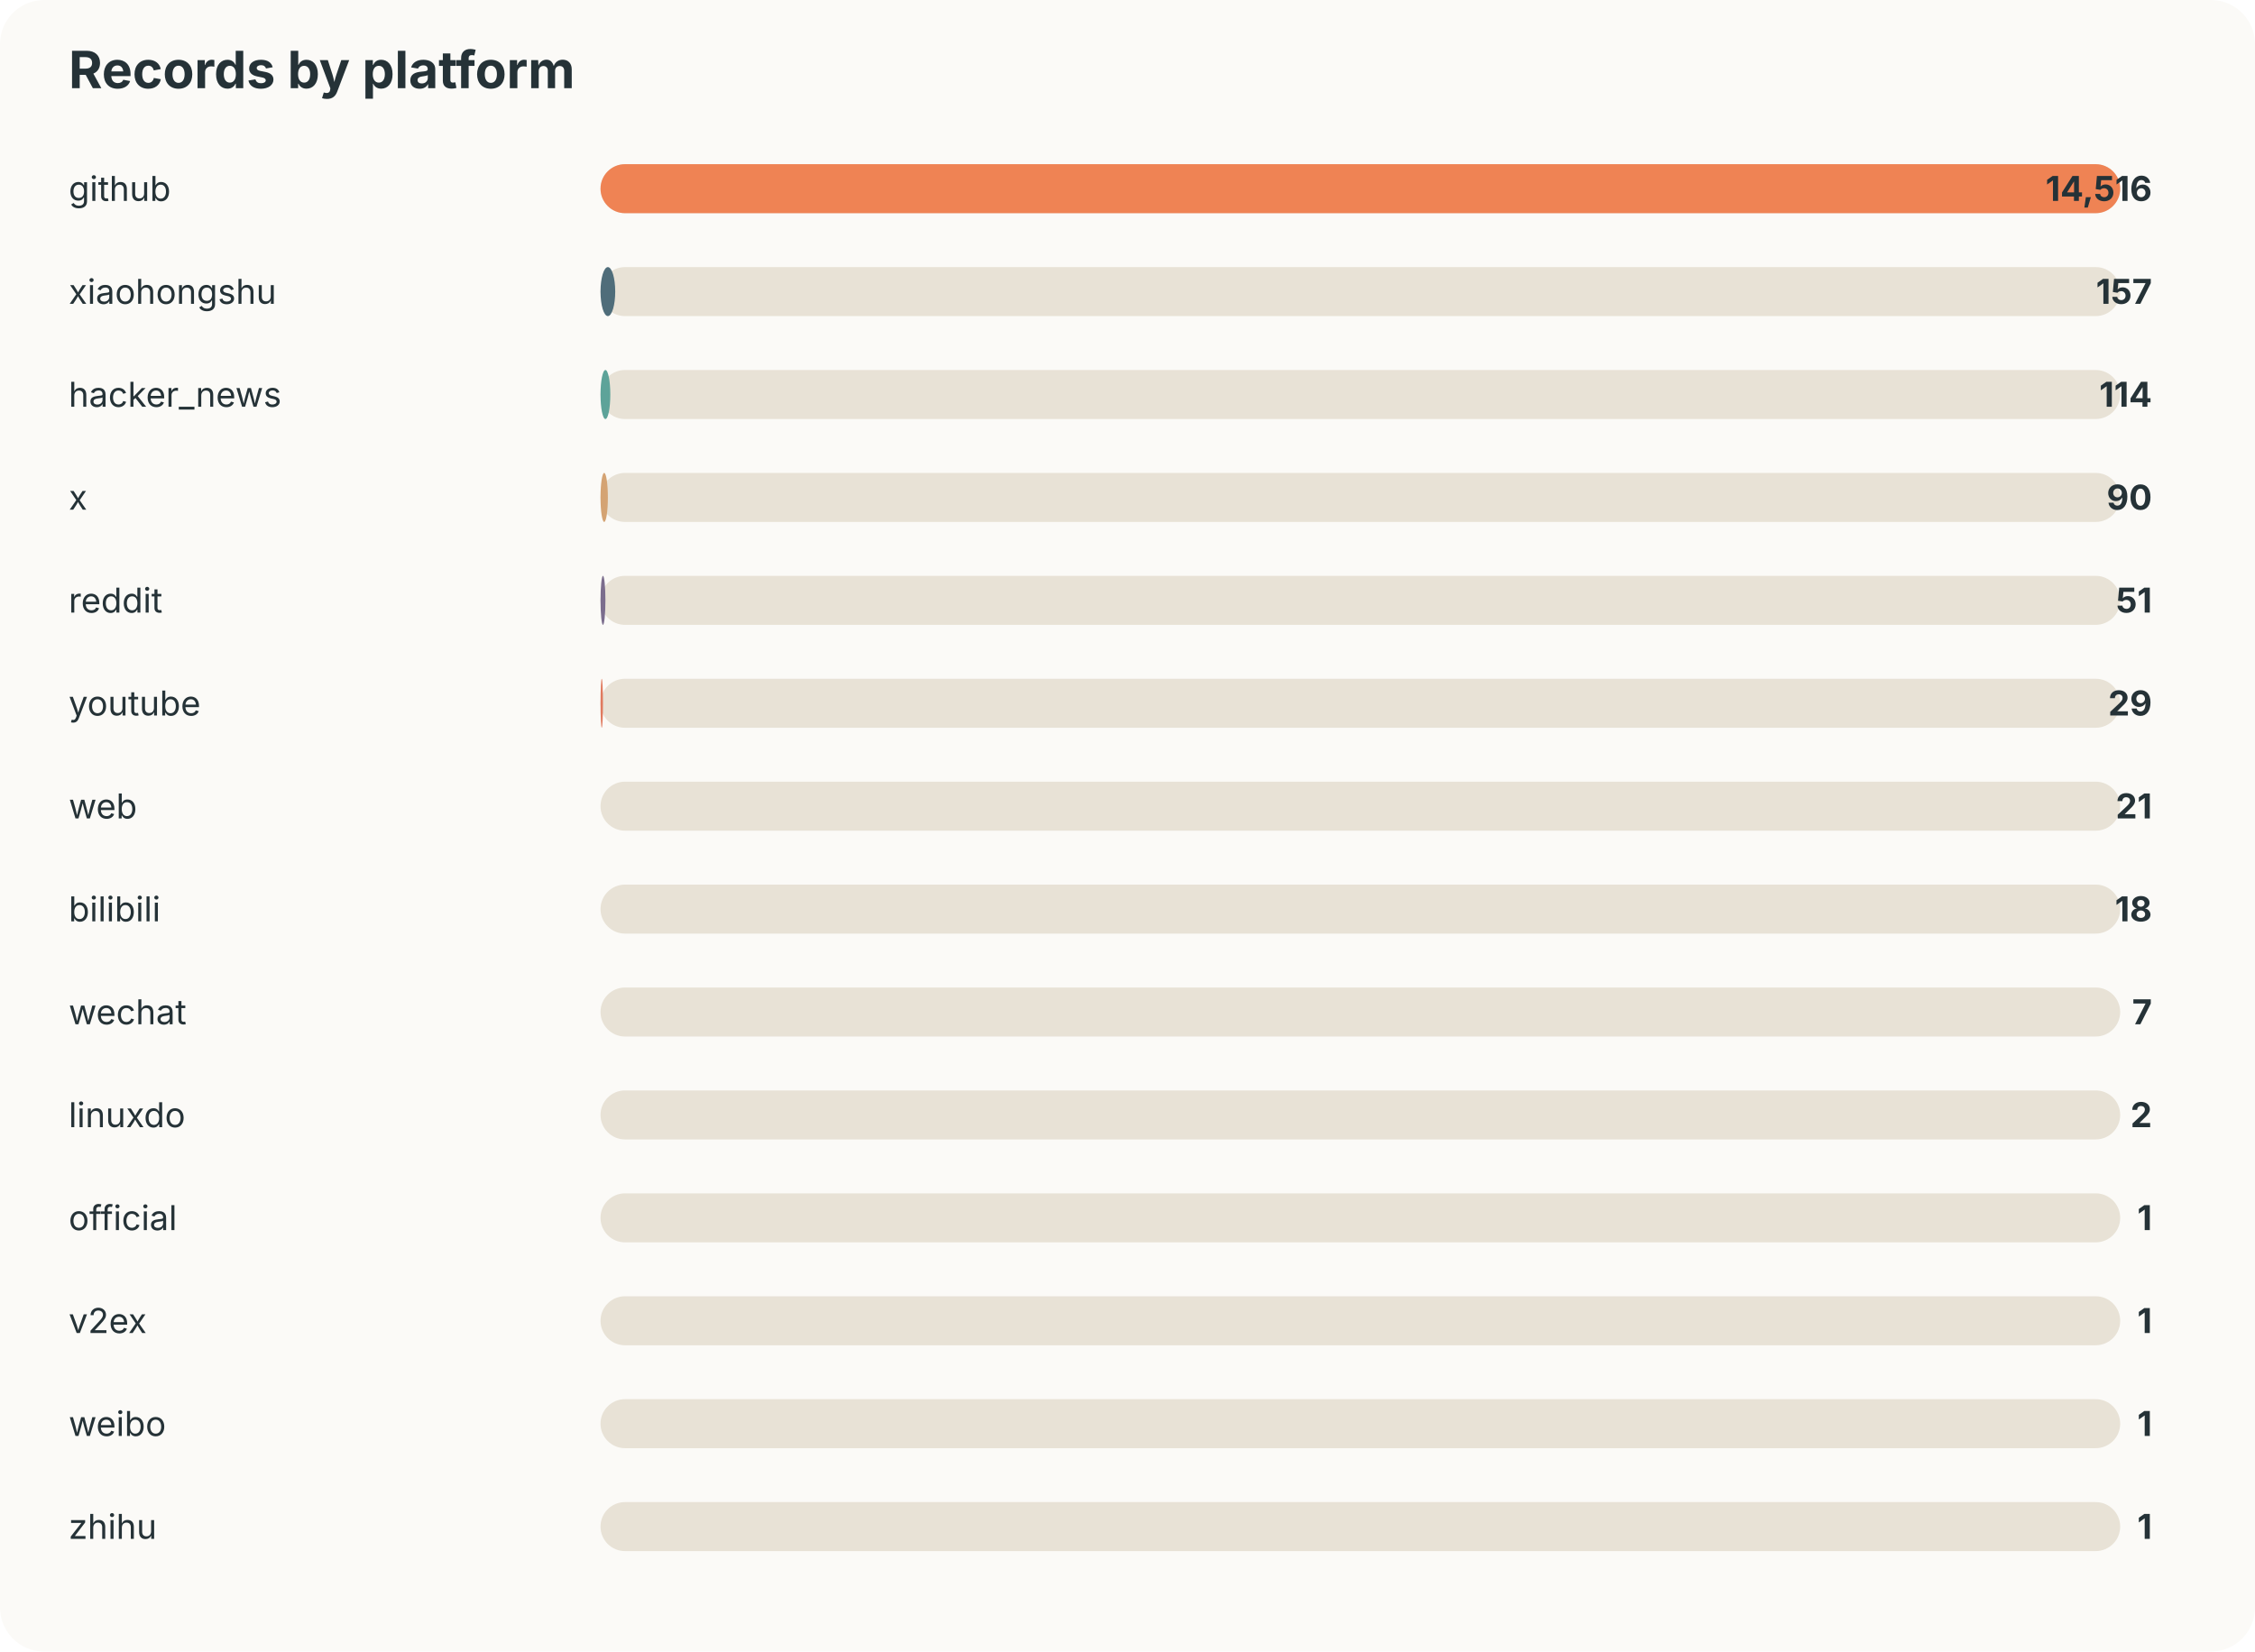
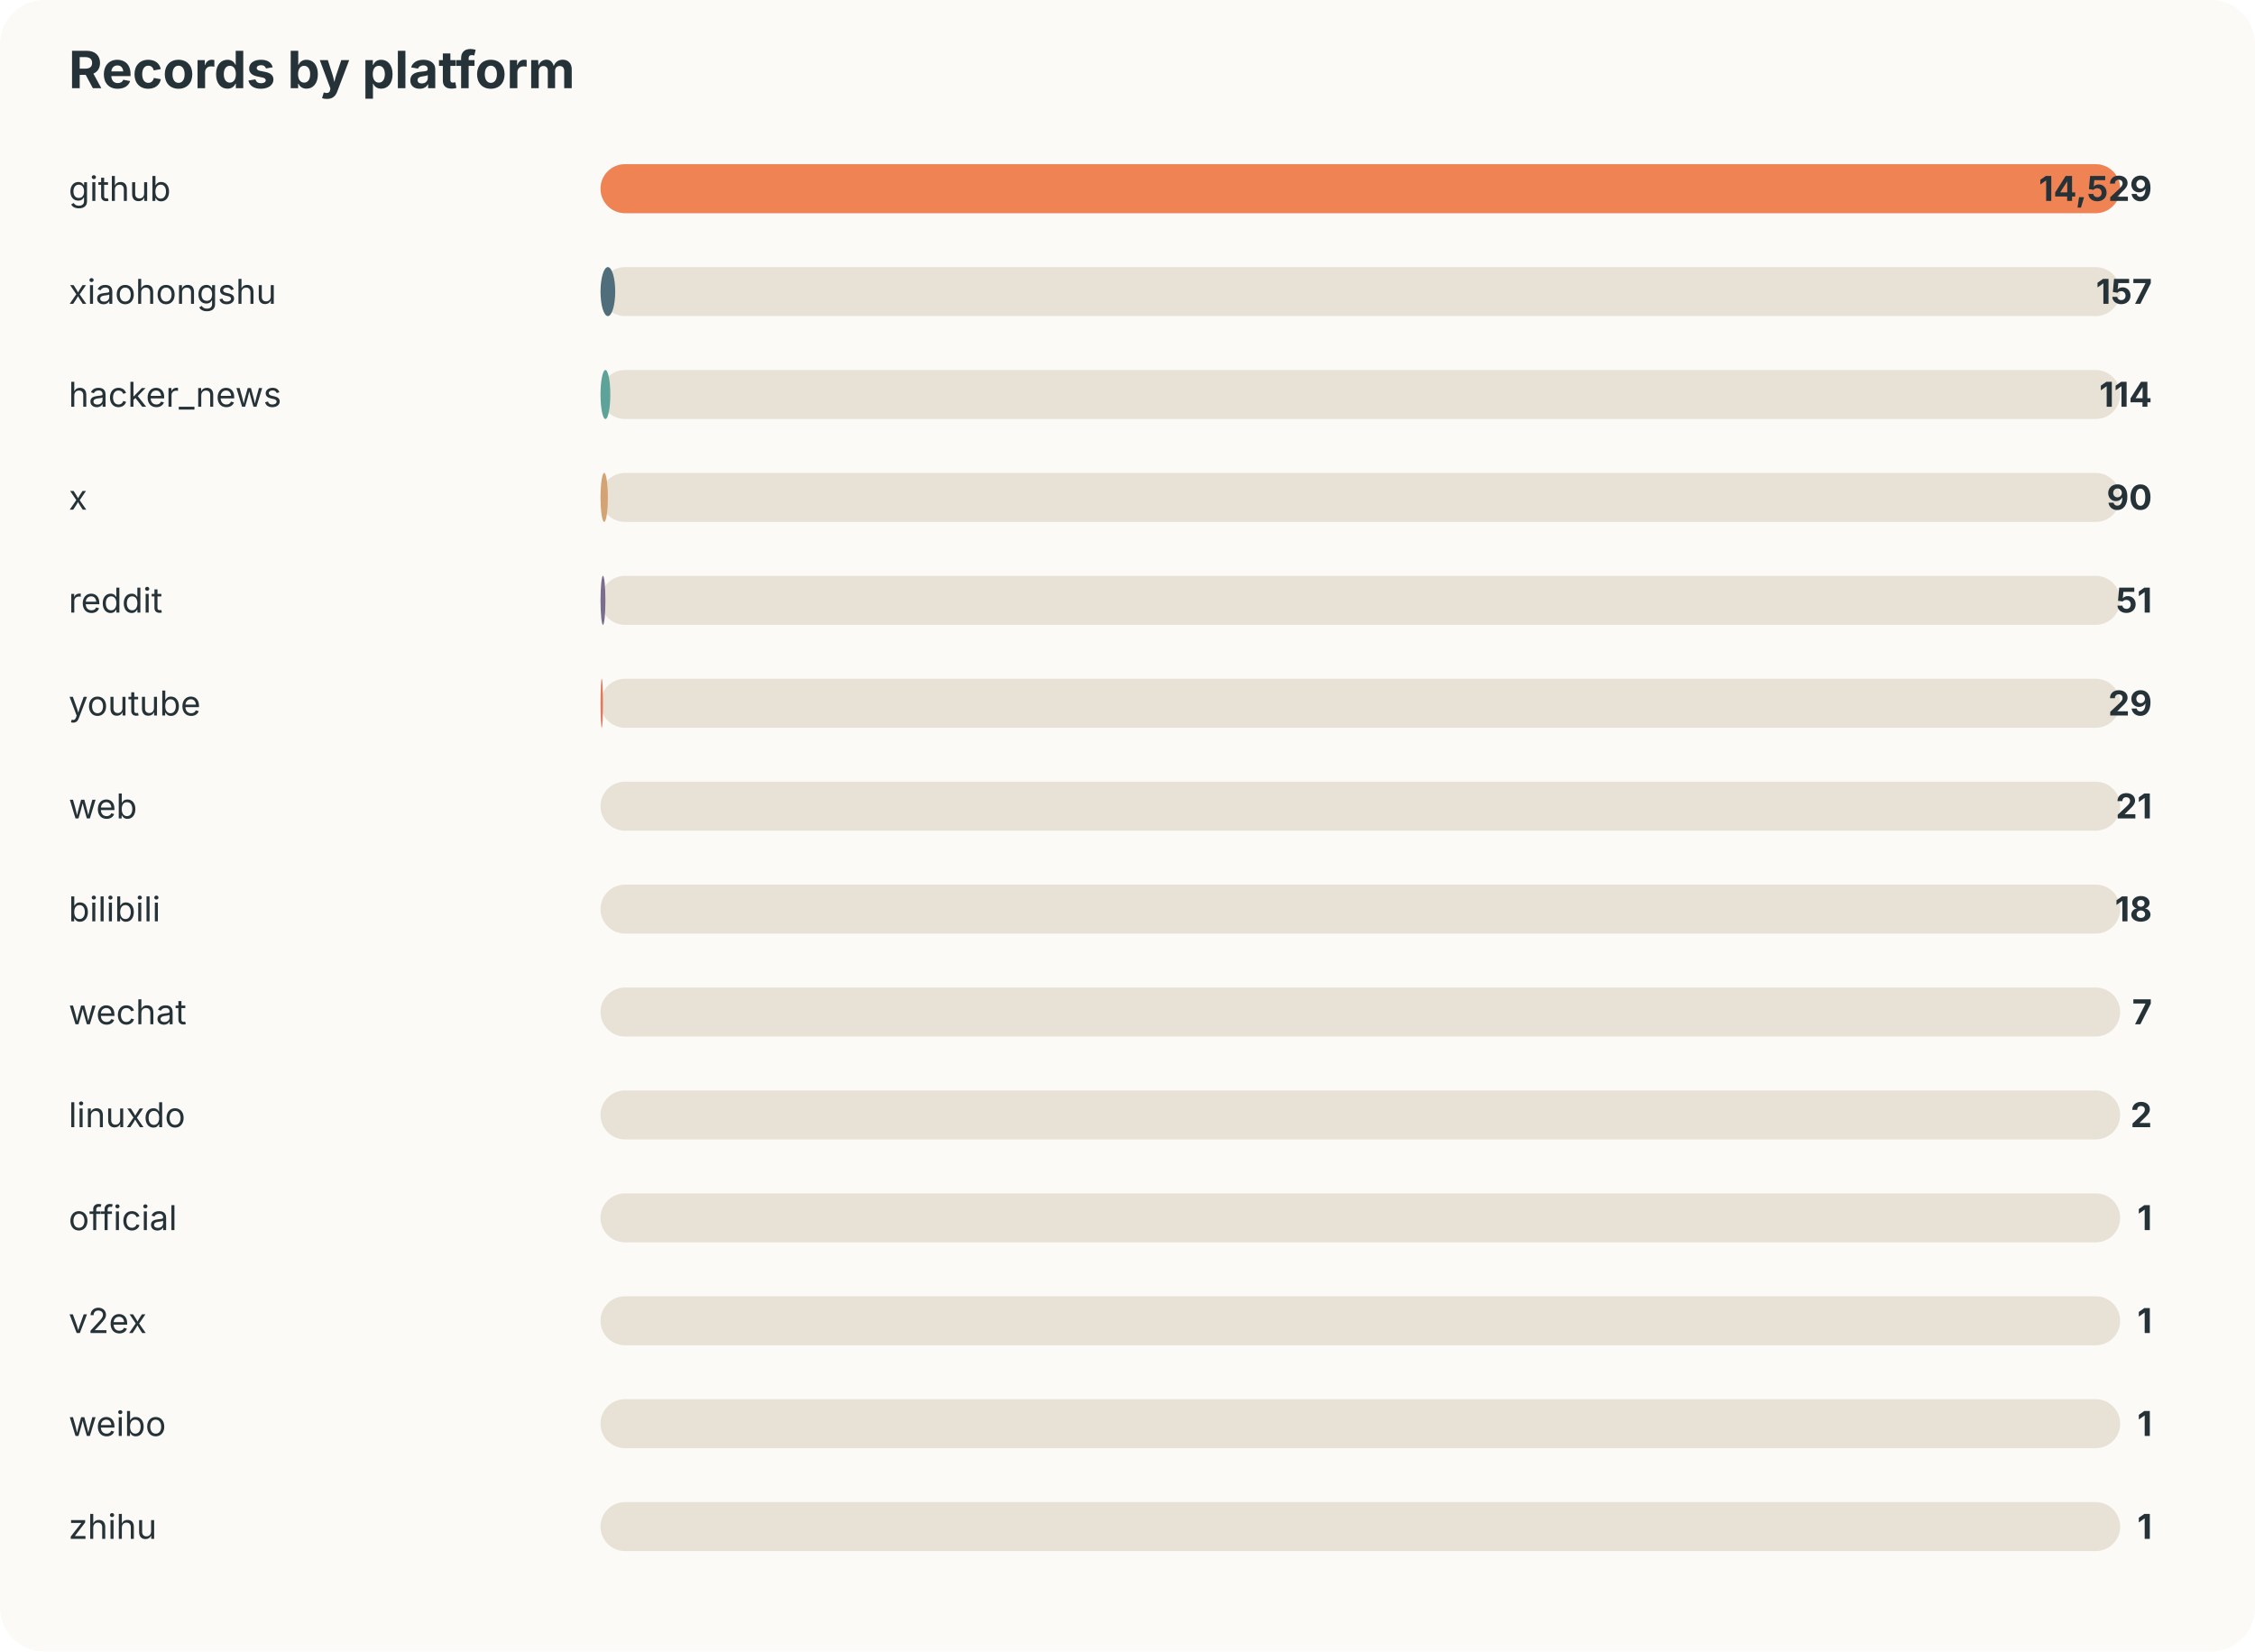
<svg xmlns="http://www.w3.org/2000/svg" width="920" height="674" viewBox="0 0 920 674">
  <style>text{font-family:-apple-system,BlinkMacSystemFont,"Segoe UI",sans-serif;fill:#253237} .muted{fill:#6b7a80;font-size:13px}</style>
  <rect width="100%" height="100%" rx="18" fill="#fbfaf7" />
  <text x="28" y="36" font-size="21" font-weight="700">Records by platform</text>
  <text x="28" y="82" font-size="14">github</text>
  <rect x="245" y="67" width="620" height="20" rx="10" fill="#e8e2d6" />
  <rect x="245" y="67" width="620" height="20" rx="10" fill="#ef8354" />
-   <text x="878" y="82" text-anchor="end" font-size="14" font-weight="700">14,516</text>
+   <text x="878" y="82" text-anchor="end" font-size="14" font-weight="700">14,529</text>
  <text x="28" y="124" font-size="14">xiaohongshu</text>
  <rect x="245" y="109" width="620" height="20" rx="10" fill="#e8e2d6" />
  <rect x="245" y="109" width="6" height="20" rx="10" fill="#4f6d7a" />
  <text x="878" y="124" text-anchor="end" font-size="14" font-weight="700">157</text>
  <text x="28" y="166" font-size="14">hacker_news</text>
  <rect x="245" y="151" width="620" height="20" rx="10" fill="#e8e2d6" />
  <rect x="245" y="151" width="4" height="20" rx="10" fill="#5da399" />
  <text x="878" y="166" text-anchor="end" font-size="14" font-weight="700">114</text>
  <text x="28" y="208" font-size="14">x</text>
  <rect x="245" y="193" width="620" height="20" rx="10" fill="#e8e2d6" />
  <rect x="245" y="193" width="3" height="20" rx="10" fill="#d4a373" />
  <text x="878" y="208" text-anchor="end" font-size="14" font-weight="700">90</text>
  <text x="28" y="250" font-size="14">reddit</text>
  <rect x="245" y="235" width="620" height="20" rx="10" fill="#e8e2d6" />
  <rect x="245" y="235" width="2" height="20" rx="10" fill="#7b6d8d" />
  <text x="878" y="250" text-anchor="end" font-size="14" font-weight="700">51</text>
  <text x="28" y="292" font-size="14">youtube</text>
  <rect x="245" y="277" width="620" height="20" rx="10" fill="#e8e2d6" />
  <rect x="245" y="277" width="1" height="20" rx="10" fill="#e07a5f" />
  <text x="878" y="292" text-anchor="end" font-size="14" font-weight="700">29</text>
  <text x="28" y="334" font-size="14">web</text>
  <rect x="245" y="319" width="620" height="20" rx="10" fill="#e8e2d6" />
  <rect x="245" y="319" width="0" height="20" rx="10" fill="#3d5a80" />
  <text x="878" y="334" text-anchor="end" font-size="14" font-weight="700">21</text>
  <text x="28" y="376" font-size="14">bilibili</text>
  <rect x="245" y="361" width="620" height="20" rx="10" fill="#e8e2d6" />
  <rect x="245" y="361" width="0" height="20" rx="10" fill="#ef8354" />
  <text x="878" y="376" text-anchor="end" font-size="14" font-weight="700">18</text>
  <text x="28" y="418" font-size="14">wechat</text>
  <rect x="245" y="403" width="620" height="20" rx="10" fill="#e8e2d6" />
  <rect x="245" y="403" width="0" height="20" rx="10" fill="#4f6d7a" />
  <text x="878" y="418" text-anchor="end" font-size="14" font-weight="700">7</text>
  <text x="28" y="460" font-size="14">linuxdo</text>
  <rect x="245" y="445" width="620" height="20" rx="10" fill="#e8e2d6" />
  <rect x="245" y="445" width="0" height="20" rx="10" fill="#5da399" />
  <text x="878" y="460" text-anchor="end" font-size="14" font-weight="700">2</text>
  <text x="28" y="502" font-size="14">official</text>
  <rect x="245" y="487" width="620" height="20" rx="10" fill="#e8e2d6" />
  <rect x="245" y="487" width="0" height="20" rx="10" fill="#d4a373" />
  <text x="878" y="502" text-anchor="end" font-size="14" font-weight="700">1</text>
  <text x="28" y="544" font-size="14">v2ex</text>
  <rect x="245" y="529" width="620" height="20" rx="10" fill="#e8e2d6" />
  <rect x="245" y="529" width="0" height="20" rx="10" fill="#7b6d8d" />
  <text x="878" y="544" text-anchor="end" font-size="14" font-weight="700">1</text>
  <text x="28" y="586" font-size="14">weibo</text>
  <rect x="245" y="571" width="620" height="20" rx="10" fill="#e8e2d6" />
  <rect x="245" y="571" width="0" height="20" rx="10" fill="#e07a5f" />
  <text x="878" y="586" text-anchor="end" font-size="14" font-weight="700">1</text>
  <text x="28" y="628" font-size="14">zhihu</text>
  <rect x="245" y="613" width="620" height="20" rx="10" fill="#e8e2d6" />
  <rect x="245" y="613" width="0" height="20" rx="10" fill="#3d5a80" />
  <text x="878" y="628" text-anchor="end" font-size="14" font-weight="700">1</text>
</svg>
